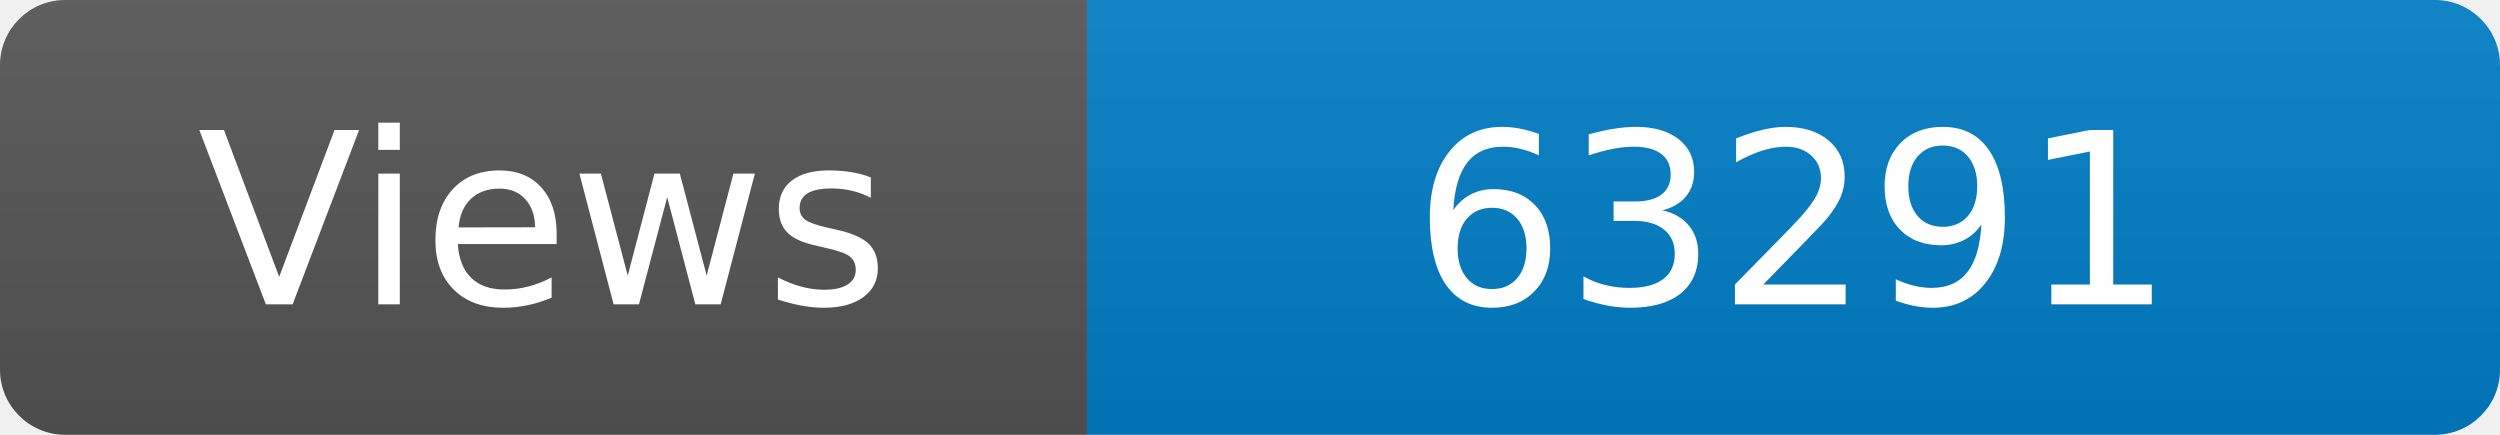
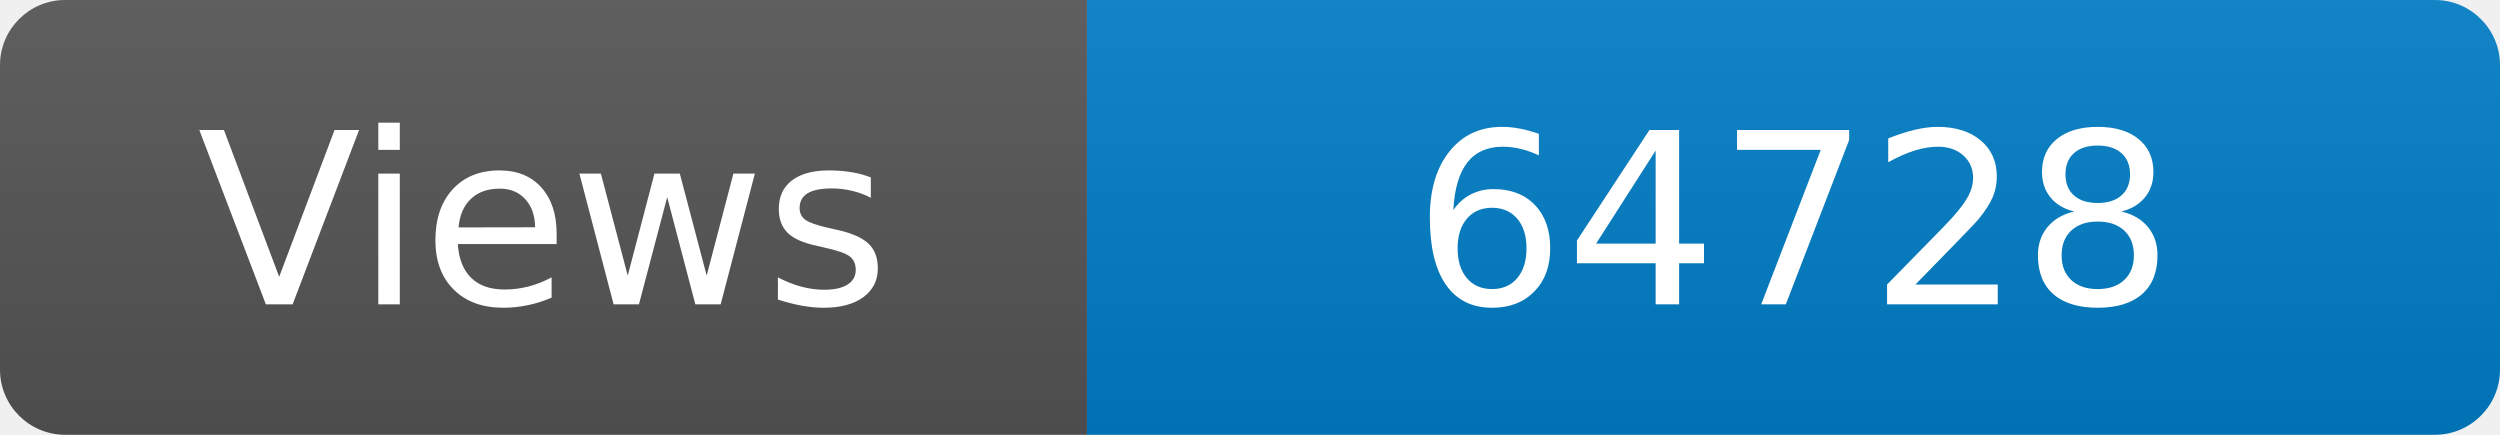
<svg xmlns="http://www.w3.org/2000/svg" width="115" height="20" role="img" aria-label="Maintained?: yes">
  <linearGradient id="s" x2="0" y2="100%">
    <stop offset="0" stop-color="#bbb" stop-opacity=".1" />
    <stop offset="1" stop-opacity=".1" />
  </linearGradient>
  <clipPath id="r">
    <rect width="115" height="20" rx="3" fill="#fff" />
  </clipPath>
  <g clip-path="url(#r)">
    <rect width="50" height="20" fill="#555" />
    <rect x="50" width="160" height="20" fill="#007ec6" />
    <rect width="115" height="20" fill="url(#s)" />
  </g>
  <g fill="#fff" text-anchor="middle" font-family="Verdana,Geneva,DejaVu Sans,sans-serif" font-size="110">
    <text x="250" y="140" transform="scale(.1)" fill="#fff">Views</text>
-     <text x="825" y="140" transform="scale(.1)" fill="#fff">63291</text>
+     <text x="825" y="140" transform="scale(.1)" fill="#fff">64728</text>
  </g>
</svg>
